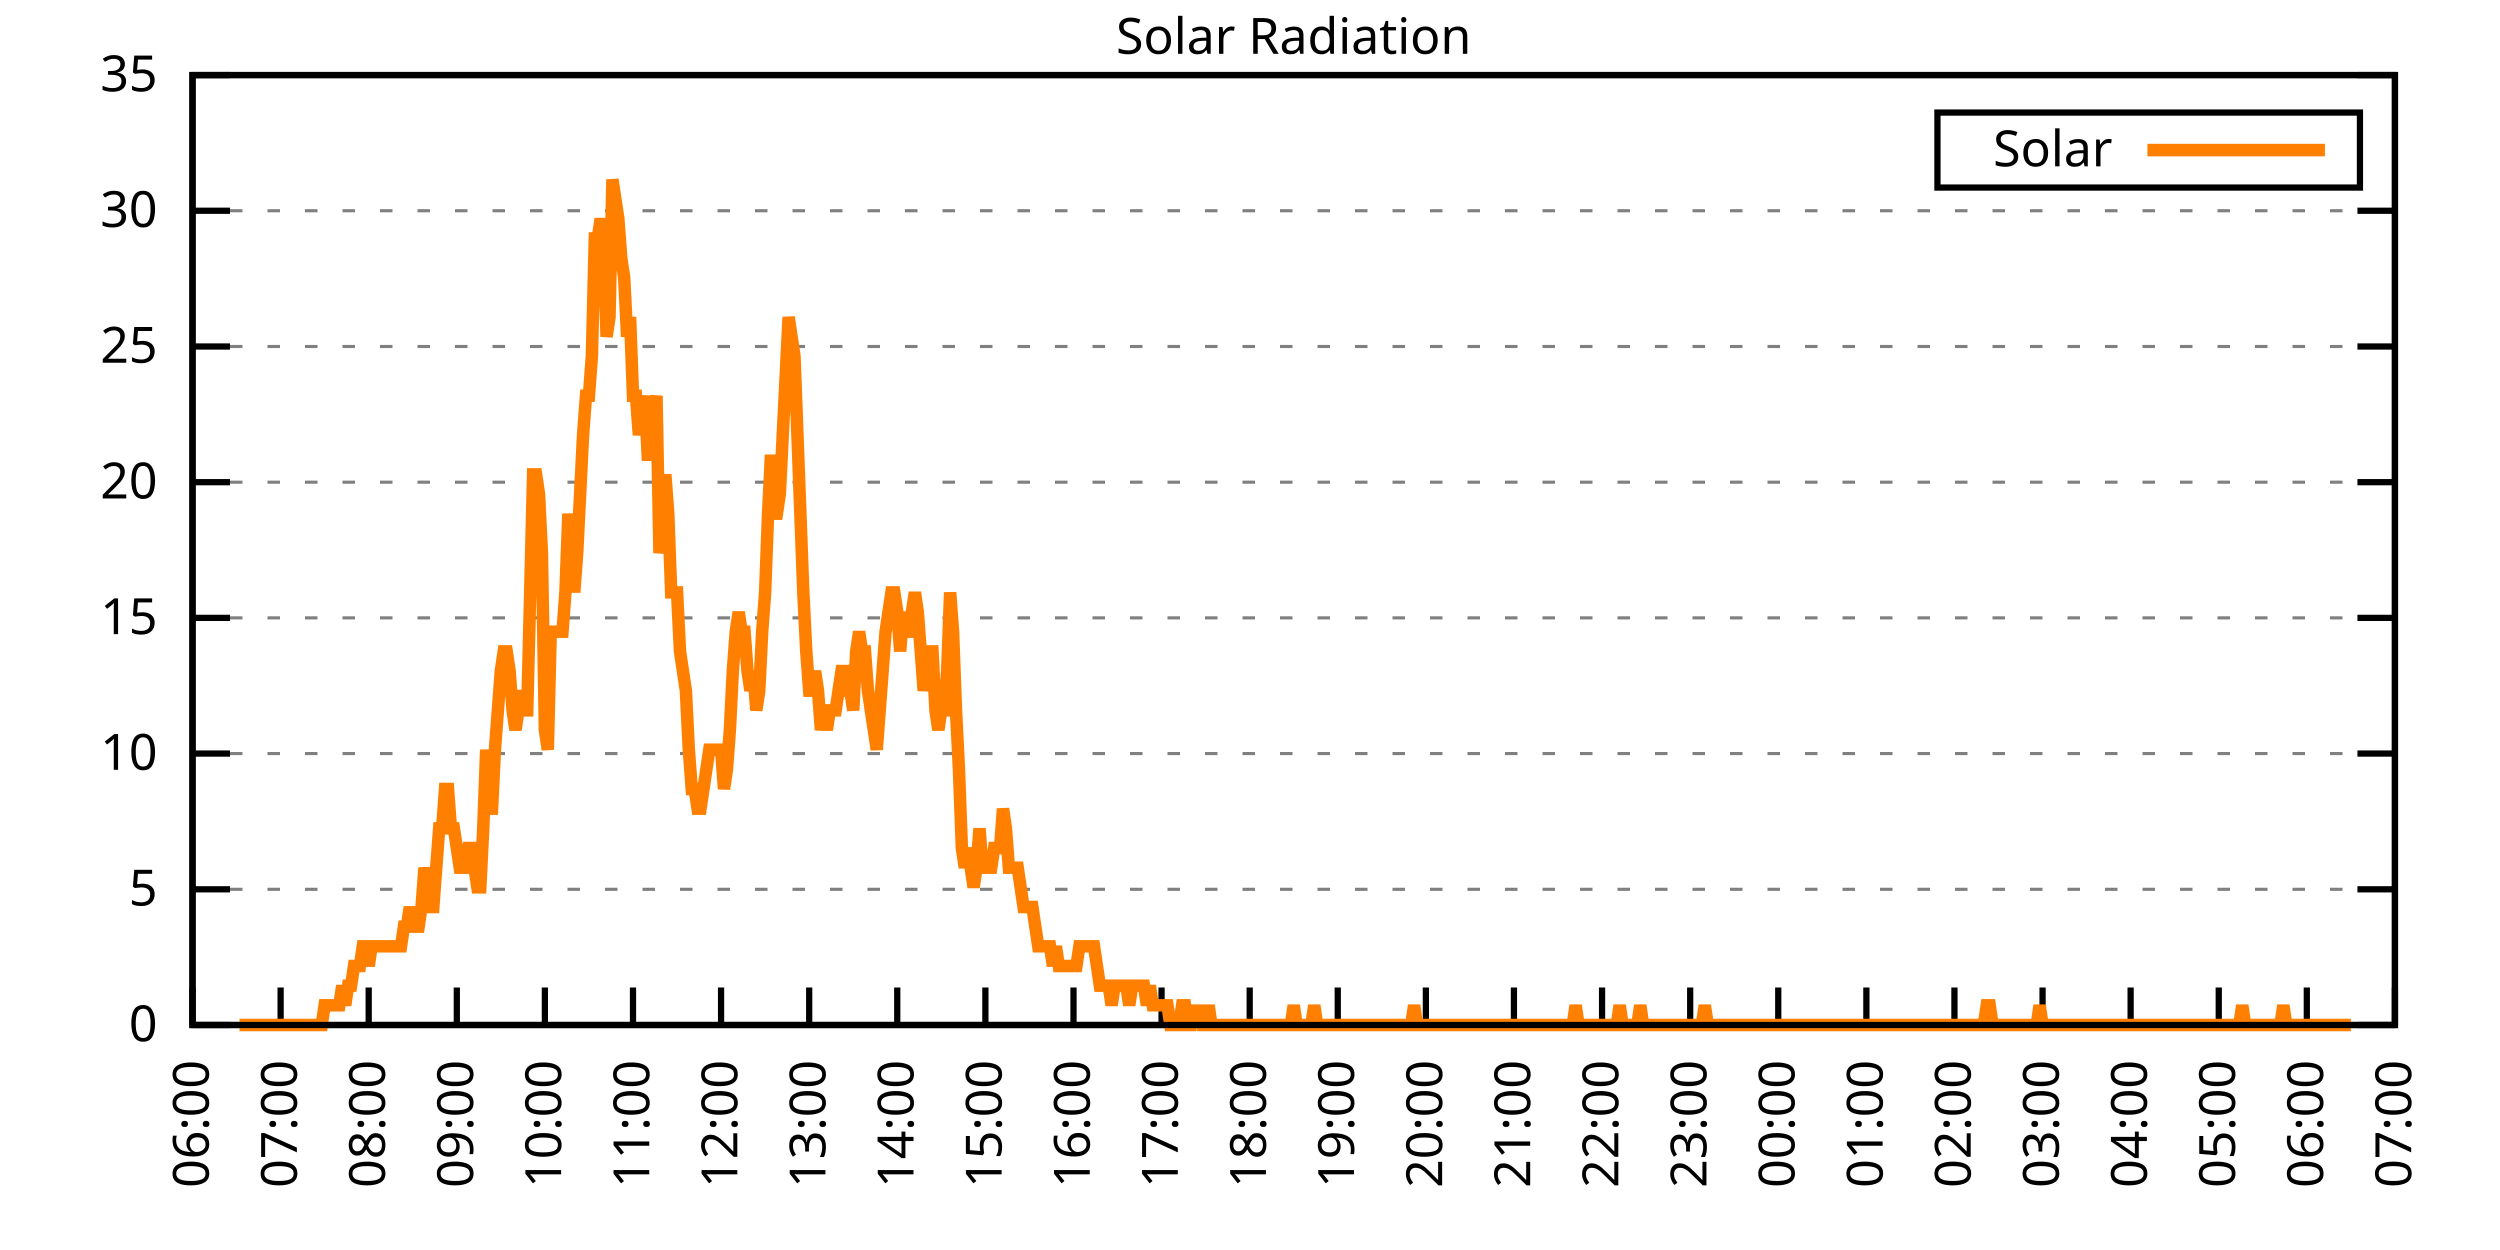
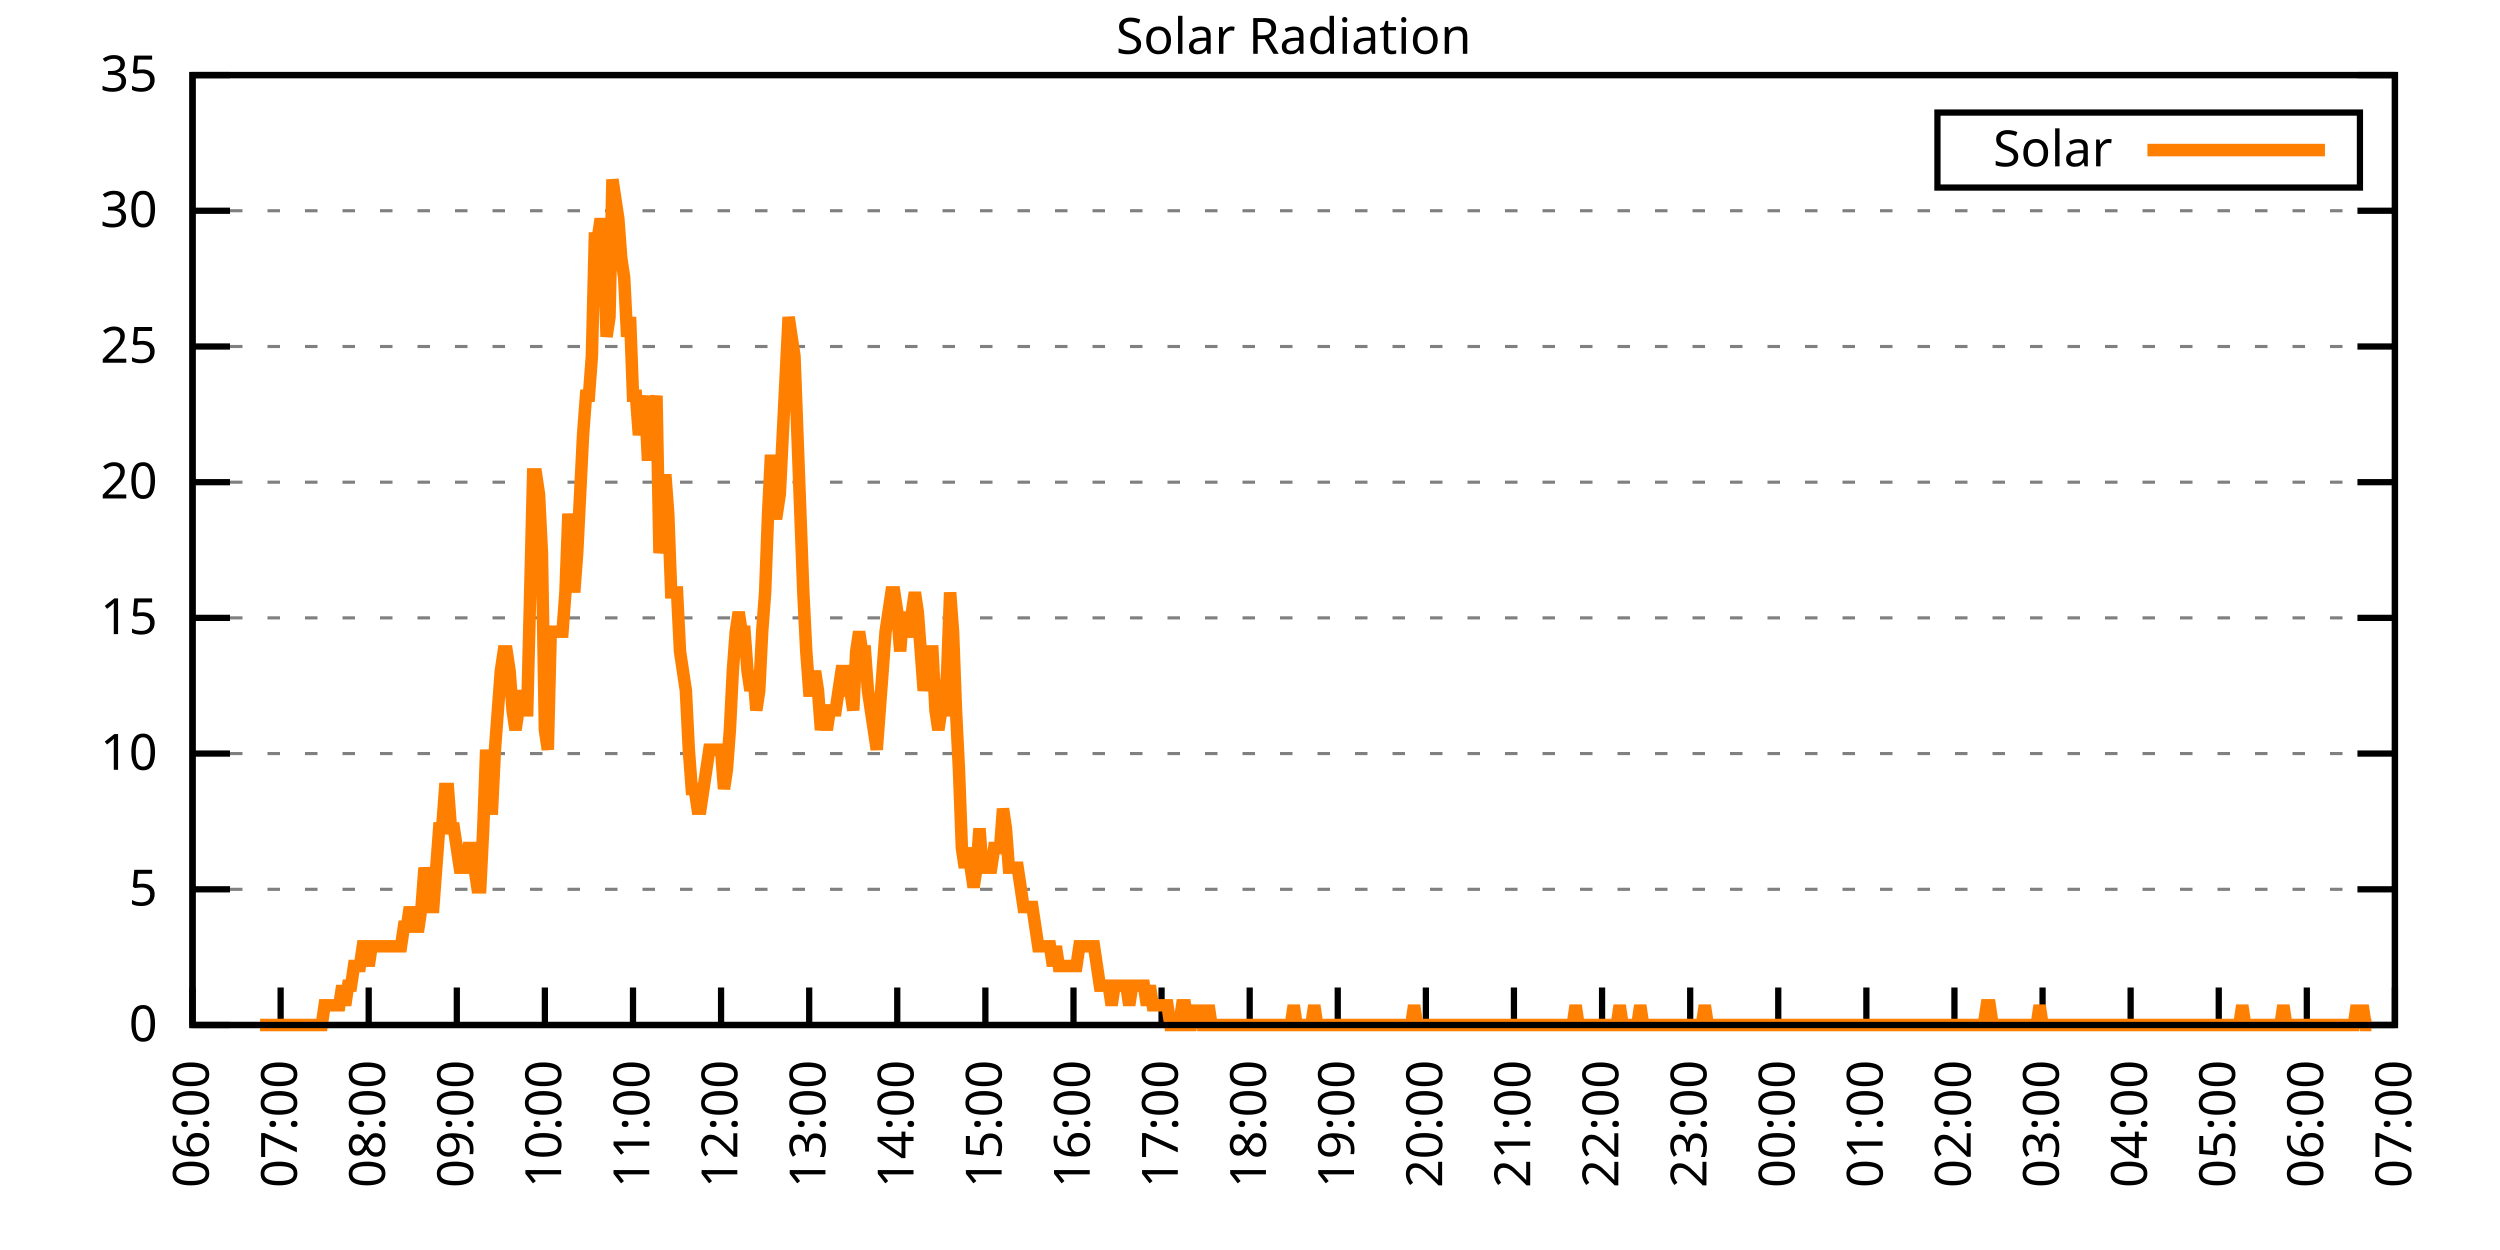
<svg xmlns="http://www.w3.org/2000/svg" xmlns:xlink="http://www.w3.org/1999/xlink" width="400" height="200" viewBox="0 0 400 200">
  <g id="gnuplot_canvas">
    <rect x="0" y="0" width="400" height="200" fill="none" />
    <defs>
      <circle id="gpDot" r="0.5" stroke-width="0.5" stroke="currentColor" />
      <path id="gpPt0" stroke-width="0.333" stroke="currentColor" d="M-1,0 h2 M0,-1 v2" />
      <path id="gpPt1" stroke-width="0.333" stroke="currentColor" d="M-1,-1 L1,1 M1,-1 L-1,1" />
      <path id="gpPt2" stroke-width="0.333" stroke="currentColor" d="M-1,0 L1,0 M0,-1 L0,1 M-1,-1 L1,1 M-1,1 L1,-1" />
      <rect id="gpPt3" stroke-width="0.333" stroke="currentColor" x="-1" y="-1" width="2" height="2" />
      <rect id="gpPt4" stroke-width="0.333" stroke="currentColor" fill="currentColor" x="-1" y="-1" width="2" height="2" />
      <circle id="gpPt5" stroke-width="0.333" stroke="currentColor" cx="0" cy="0" r="1" />
      <use xlink:href="#gpPt5" id="gpPt6" fill="currentColor" stroke="none" />
      <path id="gpPt7" stroke-width="0.333" stroke="currentColor" d="M0,-1.33 L-1.33,0.67 L1.33,0.67 z" />
      <use xlink:href="#gpPt7" id="gpPt8" fill="currentColor" stroke="none" />
      <use xlink:href="#gpPt7" id="gpPt9" stroke="currentColor" transform="rotate(180)" />
      <use xlink:href="#gpPt9" id="gpPt10" fill="currentColor" stroke="none" />
      <use xlink:href="#gpPt3" id="gpPt11" stroke="currentColor" transform="rotate(45)" />
      <use xlink:href="#gpPt11" id="gpPt12" fill="currentColor" stroke="none" />
      <path id="gpPt13" stroke-width="0.333" stroke="currentColor" d="M0,1.330 L1.265,0.411 L0.782,-1.067 L-0.782,-1.076 L-1.265,0.411 z" />
      <use xlink:href="#gpPt13" id="gpPt14" fill="currentColor" stroke="none" />
      <filter id="textbox" filterUnits="objectBoundingBox" x="0" y="0" height="1" width="1">
        <feFlood flood-color="white" flood-opacity="1" result="bgnd" />
        <feComposite in="SourceGraphic" in2="bgnd" operator="atop" />
      </filter>
      <filter id="greybox" filterUnits="objectBoundingBox" x="0" y="0" height="1" width="1">
        <feFlood flood-color="lightgrey" flood-opacity="1" result="grey" />
        <feComposite in="SourceGraphic" in2="grey" operator="atop" />
      </filter>
    </defs>
    <g fill="none" color="white" stroke="currentColor" stroke-width="1.00" stroke-linecap="butt" stroke-linejoin="miter">
</g>
    <g fill="none" color="black" stroke="currentColor" stroke-width="1.00" stroke-linecap="butt" stroke-linejoin="miter">
      <g stroke="none" shape-rendering="crispEdges">
        <polygon fill="rgb(255, 255, 255)" points="30.80,164.00 383.18,164.00 383.18,12.02 30.80,12.02 " />
      </g>
    </g>
    <g fill="none" color="black" stroke="currentColor" stroke-width="1.00" stroke-linecap="butt" stroke-linejoin="miter">
</g>
    <g fill="none" color="black" stroke="black" stroke-width="0.50" stroke-linecap="butt" stroke-linejoin="miter">
</g>
    <g fill="none" color="gray" stroke="currentColor" stroke-width="0.50" stroke-linecap="butt" stroke-linejoin="miter">
      <path stroke="gray" stroke-dasharray="2,4" class="gridline" d="M30.80,164.00 L383.19,164.00  " />
    </g>
    <g fill="none" color="gray" stroke="gray" stroke-width="1.00" stroke-linecap="butt" stroke-linejoin="miter">
</g>
    <g fill="none" color="black" stroke="currentColor" stroke-width="1.00" stroke-linecap="butt" stroke-linejoin="miter">
      <path stroke="black" d="M30.80,164.00 L36.80,164.00 M383.19,164.00 L377.19,164.00  " />
      <g transform="translate(25.20,166.60)" stroke="none" fill="black" font-family="Sans" font-size="8.00" text-anchor="end">
        <text>
          <tspan font-family="Sans"> 0</tspan>
        </text>
      </g>
    </g>
    <g fill="none" color="black" stroke="currentColor" stroke-width="1.00" stroke-linecap="butt" stroke-linejoin="miter">
</g>
    <g fill="none" color="black" stroke="black" stroke-width="0.50" stroke-linecap="butt" stroke-linejoin="miter">
</g>
    <g fill="none" color="gray" stroke="currentColor" stroke-width="0.50" stroke-linecap="butt" stroke-linejoin="miter">
      <path stroke="gray" stroke-dasharray="2,4" class="gridline" d="M30.80,142.29 L383.19,142.29  " />
    </g>
    <g fill="none" color="gray" stroke="gray" stroke-width="1.00" stroke-linecap="butt" stroke-linejoin="miter">
</g>
    <g fill="none" color="black" stroke="currentColor" stroke-width="1.00" stroke-linecap="butt" stroke-linejoin="miter">
      <path stroke="black" d="M30.80,142.29 L36.80,142.29 M383.19,142.29 L377.19,142.29  " />
      <g transform="translate(25.20,144.89)" stroke="none" fill="black" font-family="Sans" font-size="8.00" text-anchor="end">
        <text>
          <tspan font-family="Sans"> 5</tspan>
        </text>
      </g>
    </g>
    <g fill="none" color="black" stroke="currentColor" stroke-width="1.00" stroke-linecap="butt" stroke-linejoin="miter">
</g>
    <g fill="none" color="black" stroke="black" stroke-width="0.50" stroke-linecap="butt" stroke-linejoin="miter">
</g>
    <g fill="none" color="gray" stroke="currentColor" stroke-width="0.50" stroke-linecap="butt" stroke-linejoin="miter">
      <path stroke="gray" stroke-dasharray="2,4" class="gridline" d="M30.80,120.57 L383.19,120.57  " />
    </g>
    <g fill="none" color="gray" stroke="gray" stroke-width="1.00" stroke-linecap="butt" stroke-linejoin="miter">
</g>
    <g fill="none" color="black" stroke="currentColor" stroke-width="1.00" stroke-linecap="butt" stroke-linejoin="miter">
      <path stroke="black" d="M30.80,120.57 L36.80,120.57 M383.19,120.57 L377.19,120.57  " />
      <g transform="translate(25.20,123.17)" stroke="none" fill="black" font-family="Sans" font-size="8.00" text-anchor="end">
        <text>
          <tspan font-family="Sans"> 10</tspan>
        </text>
      </g>
    </g>
    <g fill="none" color="black" stroke="currentColor" stroke-width="1.00" stroke-linecap="butt" stroke-linejoin="miter">
</g>
    <g fill="none" color="black" stroke="black" stroke-width="0.50" stroke-linecap="butt" stroke-linejoin="miter">
</g>
    <g fill="none" color="gray" stroke="currentColor" stroke-width="0.50" stroke-linecap="butt" stroke-linejoin="miter">
      <path stroke="gray" stroke-dasharray="2,4" class="gridline" d="M30.80,98.86 L383.19,98.86  " />
    </g>
    <g fill="none" color="gray" stroke="gray" stroke-width="1.00" stroke-linecap="butt" stroke-linejoin="miter">
</g>
    <g fill="none" color="black" stroke="currentColor" stroke-width="1.00" stroke-linecap="butt" stroke-linejoin="miter">
      <path stroke="black" d="M30.80,98.86 L36.80,98.86 M383.19,98.86 L377.19,98.86  " />
      <g transform="translate(25.20,101.46)" stroke="none" fill="black" font-family="Sans" font-size="8.00" text-anchor="end">
        <text>
          <tspan font-family="Sans"> 15</tspan>
        </text>
      </g>
    </g>
    <g fill="none" color="black" stroke="currentColor" stroke-width="1.00" stroke-linecap="butt" stroke-linejoin="miter">
</g>
    <g fill="none" color="black" stroke="black" stroke-width="0.50" stroke-linecap="butt" stroke-linejoin="miter">
</g>
    <g fill="none" color="gray" stroke="currentColor" stroke-width="0.50" stroke-linecap="butt" stroke-linejoin="miter">
      <path stroke="gray" stroke-dasharray="2,4" class="gridline" d="M30.80,77.15 L383.19,77.15  " />
    </g>
    <g fill="none" color="gray" stroke="gray" stroke-width="1.00" stroke-linecap="butt" stroke-linejoin="miter">
</g>
    <g fill="none" color="black" stroke="currentColor" stroke-width="1.00" stroke-linecap="butt" stroke-linejoin="miter">
      <path stroke="black" d="M30.80,77.15 L36.80,77.15 M383.19,77.15 L377.19,77.15  " />
      <g transform="translate(25.20,79.75)" stroke="none" fill="black" font-family="Sans" font-size="8.00" text-anchor="end">
        <text>
          <tspan font-family="Sans"> 20</tspan>
        </text>
      </g>
    </g>
    <g fill="none" color="black" stroke="currentColor" stroke-width="1.00" stroke-linecap="butt" stroke-linejoin="miter">
</g>
    <g fill="none" color="black" stroke="black" stroke-width="0.50" stroke-linecap="butt" stroke-linejoin="miter">
</g>
    <g fill="none" color="gray" stroke="currentColor" stroke-width="0.50" stroke-linecap="butt" stroke-linejoin="miter">
      <path stroke="gray" stroke-dasharray="2,4" class="gridline" d="M30.80,55.44 L383.19,55.44  " />
    </g>
    <g fill="none" color="gray" stroke="gray" stroke-width="1.00" stroke-linecap="butt" stroke-linejoin="miter">
</g>
    <g fill="none" color="black" stroke="currentColor" stroke-width="1.00" stroke-linecap="butt" stroke-linejoin="miter">
      <path stroke="black" d="M30.80,55.44 L36.80,55.44 M383.19,55.44 L377.19,55.44  " />
      <g transform="translate(25.20,58.04)" stroke="none" fill="black" font-family="Sans" font-size="8.00" text-anchor="end">
        <text>
          <tspan font-family="Sans"> 25</tspan>
        </text>
      </g>
    </g>
    <g fill="none" color="black" stroke="currentColor" stroke-width="1.00" stroke-linecap="butt" stroke-linejoin="miter">
</g>
    <g fill="none" color="black" stroke="black" stroke-width="0.50" stroke-linecap="butt" stroke-linejoin="miter">
</g>
    <g fill="none" color="gray" stroke="currentColor" stroke-width="0.50" stroke-linecap="butt" stroke-linejoin="miter">
      <path stroke="gray" stroke-dasharray="2,4" class="gridline" d="M30.80,33.72 L383.19,33.72  " />
    </g>
    <g fill="none" color="gray" stroke="gray" stroke-width="1.00" stroke-linecap="butt" stroke-linejoin="miter">
</g>
    <g fill="none" color="black" stroke="currentColor" stroke-width="1.00" stroke-linecap="butt" stroke-linejoin="miter">
      <path stroke="black" d="M30.80,33.72 L36.80,33.72 M383.19,33.72 L377.19,33.72  " />
      <g transform="translate(25.20,36.32)" stroke="none" fill="black" font-family="Sans" font-size="8.00" text-anchor="end">
        <text>
          <tspan font-family="Sans"> 30</tspan>
        </text>
      </g>
    </g>
    <g fill="none" color="black" stroke="currentColor" stroke-width="1.00" stroke-linecap="butt" stroke-linejoin="miter">
</g>
    <g fill="none" color="black" stroke="black" stroke-width="0.50" stroke-linecap="butt" stroke-linejoin="miter">
</g>
    <g fill="none" color="gray" stroke="currentColor" stroke-width="0.50" stroke-linecap="butt" stroke-linejoin="miter">
      <path stroke="gray" stroke-dasharray="2,4" class="gridline" d="M30.80,12.01 L383.19,12.01  " />
    </g>
    <g fill="none" color="gray" stroke="gray" stroke-width="1.00" stroke-linecap="butt" stroke-linejoin="miter">
</g>
    <g fill="none" color="black" stroke="currentColor" stroke-width="1.00" stroke-linecap="butt" stroke-linejoin="miter">
      <path stroke="black" d="M30.80,12.01 L36.80,12.01 M383.19,12.01 L377.19,12.01  " />
      <g transform="translate(25.20,14.61)" stroke="none" fill="black" font-family="Sans" font-size="8.00" text-anchor="end">
        <text>
          <tspan font-family="Sans"> 35</tspan>
        </text>
      </g>
    </g>
    <g fill="none" color="black" stroke="currentColor" stroke-width="1.00" stroke-linecap="butt" stroke-linejoin="miter">
      <path stroke="black" d="M30.80,164.00 L30.80,158.00  " />
      <g transform="translate(33.40,169.60) rotate(270.00)" stroke="none" fill="black" font-family="Sans" font-size="8.00" text-anchor="end">
        <text>
          <tspan font-family="Sans">06:00</tspan>
        </text>
      </g>
    </g>
    <g fill="none" color="black" stroke="currentColor" stroke-width="1.00" stroke-linecap="butt" stroke-linejoin="miter">
      <path stroke="black" d="M44.90,164.00 L44.90,158.00  " />
      <g transform="translate(47.50,169.60) rotate(270.00)" stroke="none" fill="black" font-family="Sans" font-size="8.00" text-anchor="end">
        <text>
          <tspan font-family="Sans">07:00</tspan>
        </text>
      </g>
    </g>
    <g fill="none" color="black" stroke="currentColor" stroke-width="1.00" stroke-linecap="butt" stroke-linejoin="miter">
      <path stroke="black" d="M58.99,164.00 L58.99,158.00  " />
      <g transform="translate(61.59,169.60) rotate(270.00)" stroke="none" fill="black" font-family="Sans" font-size="8.00" text-anchor="end">
        <text>
          <tspan font-family="Sans">08:00</tspan>
        </text>
      </g>
    </g>
    <g fill="none" color="black" stroke="currentColor" stroke-width="1.00" stroke-linecap="butt" stroke-linejoin="miter">
      <path stroke="black" d="M73.09,164.00 L73.09,158.00  " />
      <g transform="translate(75.69,169.60) rotate(270.00)" stroke="none" fill="black" font-family="Sans" font-size="8.00" text-anchor="end">
        <text>
          <tspan font-family="Sans">09:00</tspan>
        </text>
      </g>
    </g>
    <g fill="none" color="black" stroke="currentColor" stroke-width="1.00" stroke-linecap="butt" stroke-linejoin="miter">
      <path stroke="black" d="M87.18,164.00 L87.18,158.00  " />
      <g transform="translate(89.78,169.60) rotate(270.00)" stroke="none" fill="black" font-family="Sans" font-size="8.00" text-anchor="end">
        <text>
          <tspan font-family="Sans">10:00</tspan>
        </text>
      </g>
    </g>
    <g fill="none" color="black" stroke="currentColor" stroke-width="1.00" stroke-linecap="butt" stroke-linejoin="miter">
      <path stroke="black" d="M101.28,164.00 L101.28,158.00  " />
      <g transform="translate(103.88,169.60) rotate(270.00)" stroke="none" fill="black" font-family="Sans" font-size="8.00" text-anchor="end">
        <text>
          <tspan font-family="Sans">11:00</tspan>
        </text>
      </g>
    </g>
    <g fill="none" color="black" stroke="currentColor" stroke-width="1.00" stroke-linecap="butt" stroke-linejoin="miter">
      <path stroke="black" d="M115.37,164.00 L115.37,158.00  " />
      <g transform="translate(117.97,169.60) rotate(270.00)" stroke="none" fill="black" font-family="Sans" font-size="8.00" text-anchor="end">
        <text>
          <tspan font-family="Sans">12:00</tspan>
        </text>
      </g>
    </g>
    <g fill="none" color="black" stroke="currentColor" stroke-width="1.00" stroke-linecap="butt" stroke-linejoin="miter">
      <path stroke="black" d="M129.47,164.00 L129.47,158.00  " />
      <g transform="translate(132.07,169.60) rotate(270.00)" stroke="none" fill="black" font-family="Sans" font-size="8.00" text-anchor="end">
        <text>
          <tspan font-family="Sans">13:00</tspan>
        </text>
      </g>
    </g>
    <g fill="none" color="black" stroke="currentColor" stroke-width="1.00" stroke-linecap="butt" stroke-linejoin="miter">
      <path stroke="black" d="M143.56,164.00 L143.56,158.00  " />
      <g transform="translate(146.16,169.60) rotate(270.00)" stroke="none" fill="black" font-family="Sans" font-size="8.00" text-anchor="end">
        <text>
          <tspan font-family="Sans">14:00</tspan>
        </text>
      </g>
    </g>
    <g fill="none" color="black" stroke="currentColor" stroke-width="1.00" stroke-linecap="butt" stroke-linejoin="miter">
      <path stroke="black" d="M157.66,164.00 L157.66,158.00  " />
      <g transform="translate(160.26,169.60) rotate(270.00)" stroke="none" fill="black" font-family="Sans" font-size="8.00" text-anchor="end">
        <text>
          <tspan font-family="Sans">15:00</tspan>
        </text>
      </g>
    </g>
    <g fill="none" color="black" stroke="currentColor" stroke-width="1.00" stroke-linecap="butt" stroke-linejoin="miter">
      <path stroke="black" d="M171.76,164.00 L171.76,158.00  " />
      <g transform="translate(174.36,169.60) rotate(270.00)" stroke="none" fill="black" font-family="Sans" font-size="8.00" text-anchor="end">
        <text>
          <tspan font-family="Sans">16:00</tspan>
        </text>
      </g>
    </g>
    <g fill="none" color="black" stroke="currentColor" stroke-width="1.00" stroke-linecap="butt" stroke-linejoin="miter">
      <path stroke="black" d="M185.85,164.00 L185.85,158.00  " />
      <g transform="translate(188.45,169.60) rotate(270.00)" stroke="none" fill="black" font-family="Sans" font-size="8.00" text-anchor="end">
        <text>
          <tspan font-family="Sans">17:00</tspan>
        </text>
      </g>
    </g>
    <g fill="none" color="black" stroke="currentColor" stroke-width="1.00" stroke-linecap="butt" stroke-linejoin="miter">
      <path stroke="black" d="M199.95,164.00 L199.95,158.00  " />
      <g transform="translate(202.55,169.60) rotate(270.00)" stroke="none" fill="black" font-family="Sans" font-size="8.00" text-anchor="end">
        <text>
          <tspan font-family="Sans">18:00</tspan>
        </text>
      </g>
    </g>
    <g fill="none" color="black" stroke="currentColor" stroke-width="1.00" stroke-linecap="butt" stroke-linejoin="miter">
      <path stroke="black" d="M214.04,164.00 L214.04,158.00  " />
      <g transform="translate(216.64,169.60) rotate(270.00)" stroke="none" fill="black" font-family="Sans" font-size="8.00" text-anchor="end">
        <text>
          <tspan font-family="Sans">19:00</tspan>
        </text>
      </g>
    </g>
    <g fill="none" color="black" stroke="currentColor" stroke-width="1.00" stroke-linecap="butt" stroke-linejoin="miter">
      <path stroke="black" d="M228.14,164.00 L228.14,158.00  " />
      <g transform="translate(230.74,169.60) rotate(270.00)" stroke="none" fill="black" font-family="Sans" font-size="8.00" text-anchor="end">
        <text>
          <tspan font-family="Sans">20:00</tspan>
        </text>
      </g>
    </g>
    <g fill="none" color="black" stroke="currentColor" stroke-width="1.00" stroke-linecap="butt" stroke-linejoin="miter">
      <path stroke="black" d="M242.23,164.00 L242.23,158.00  " />
      <g transform="translate(244.83,169.60) rotate(270.00)" stroke="none" fill="black" font-family="Sans" font-size="8.00" text-anchor="end">
        <text>
          <tspan font-family="Sans">21:00</tspan>
        </text>
      </g>
    </g>
    <g fill="none" color="black" stroke="currentColor" stroke-width="1.00" stroke-linecap="butt" stroke-linejoin="miter">
      <path stroke="black" d="M256.33,164.00 L256.33,158.00  " />
      <g transform="translate(258.93,169.60) rotate(270.00)" stroke="none" fill="black" font-family="Sans" font-size="8.00" text-anchor="end">
        <text>
          <tspan font-family="Sans">22:00</tspan>
        </text>
      </g>
    </g>
    <g fill="none" color="black" stroke="currentColor" stroke-width="1.00" stroke-linecap="butt" stroke-linejoin="miter">
      <path stroke="black" d="M270.43,164.00 L270.43,158.00  " />
      <g transform="translate(273.03,169.60) rotate(270.00)" stroke="none" fill="black" font-family="Sans" font-size="8.00" text-anchor="end">
        <text>
          <tspan font-family="Sans">23:00</tspan>
        </text>
      </g>
    </g>
    <g fill="none" color="black" stroke="currentColor" stroke-width="1.00" stroke-linecap="butt" stroke-linejoin="miter">
      <path stroke="black" d="M284.52,164.00 L284.52,158.00  " />
      <g transform="translate(287.12,169.60) rotate(270.00)" stroke="none" fill="black" font-family="Sans" font-size="8.00" text-anchor="end">
        <text>
          <tspan font-family="Sans">00:00</tspan>
        </text>
      </g>
    </g>
    <g fill="none" color="black" stroke="currentColor" stroke-width="1.00" stroke-linecap="butt" stroke-linejoin="miter">
      <path stroke="black" d="M298.62,164.00 L298.62,158.00  " />
      <g transform="translate(301.22,169.60) rotate(270.00)" stroke="none" fill="black" font-family="Sans" font-size="8.00" text-anchor="end">
        <text>
          <tspan font-family="Sans">01:00</tspan>
        </text>
      </g>
    </g>
    <g fill="none" color="black" stroke="currentColor" stroke-width="1.00" stroke-linecap="butt" stroke-linejoin="miter">
      <path stroke="black" d="M312.71,164.00 L312.71,158.00  " />
      <g transform="translate(315.31,169.60) rotate(270.00)" stroke="none" fill="black" font-family="Sans" font-size="8.00" text-anchor="end">
        <text>
          <tspan font-family="Sans">02:00</tspan>
        </text>
      </g>
    </g>
    <g fill="none" color="black" stroke="currentColor" stroke-width="1.00" stroke-linecap="butt" stroke-linejoin="miter">
      <path stroke="black" d="M326.81,164.00 L326.81,158.00  " />
      <g transform="translate(329.41,169.60) rotate(270.00)" stroke="none" fill="black" font-family="Sans" font-size="8.00" text-anchor="end">
        <text>
          <tspan font-family="Sans">03:00</tspan>
        </text>
      </g>
    </g>
    <g fill="none" color="black" stroke="currentColor" stroke-width="1.00" stroke-linecap="butt" stroke-linejoin="miter">
      <path stroke="black" d="M340.90,164.00 L340.90,158.00  " />
      <g transform="translate(343.50,169.60) rotate(270.00)" stroke="none" fill="black" font-family="Sans" font-size="8.00" text-anchor="end">
        <text>
          <tspan font-family="Sans">04:00</tspan>
        </text>
      </g>
    </g>
    <g fill="none" color="black" stroke="currentColor" stroke-width="1.00" stroke-linecap="butt" stroke-linejoin="miter">
      <path stroke="black" d="M355.00,164.00 L355.00,158.00  " />
      <g transform="translate(357.60,169.60) rotate(270.00)" stroke="none" fill="black" font-family="Sans" font-size="8.00" text-anchor="end">
        <text>
          <tspan font-family="Sans">05:00</tspan>
        </text>
      </g>
    </g>
    <g fill="none" color="black" stroke="currentColor" stroke-width="1.00" stroke-linecap="butt" stroke-linejoin="miter">
      <path stroke="black" d="M369.09,164.00 L369.09,158.00  " />
      <g transform="translate(371.69,169.60) rotate(270.00)" stroke="none" fill="black" font-family="Sans" font-size="8.00" text-anchor="end">
        <text>
          <tspan font-family="Sans">06:00</tspan>
        </text>
      </g>
    </g>
    <g fill="none" color="black" stroke="currentColor" stroke-width="1.00" stroke-linecap="butt" stroke-linejoin="miter">
      <path stroke="black" d="M383.19,164.00 L383.19,158.00  " />
      <g transform="translate(385.79,169.60) rotate(270.00)" stroke="none" fill="black" font-family="Sans" font-size="8.00" text-anchor="end">
        <text>
          <tspan font-family="Sans">07:00</tspan>
        </text>
      </g>
    </g>
    <g fill="none" color="black" stroke="currentColor" stroke-width="1.00" stroke-linecap="butt" stroke-linejoin="miter">
</g>
    <g fill="none" color="black" stroke="currentColor" stroke-width="1.00" stroke-linecap="butt" stroke-linejoin="miter">
      <path stroke="black" d="M30.80,12.01 L30.80,164.00 L383.19,164.00 L383.19,12.01 L30.80,12.01 Z  " />
    </g>
    <g fill="none" color="black" stroke="currentColor" stroke-width="1.00" stroke-linecap="butt" stroke-linejoin="miter">
</g>
    <g fill="none" color="black" stroke="currentColor" stroke-width="1.00" stroke-linecap="butt" stroke-linejoin="miter">
      <path stroke="black" d="M309.99,30.01 L309.99,18.01 L377.59,18.01 L377.59,30.01 L309.99,30.01 Z  " />
    </g>
    <g id="Solar_Radiation_plot_1">
      <g fill="none" color="white" stroke="black" stroke-width="2.00" stroke-linecap="butt" stroke-linejoin="miter">
</g>
      <g fill="none" color="black" stroke="currentColor" stroke-width="2.00" stroke-linecap="butt" stroke-linejoin="miter">
        <g transform="translate(337.99,26.61)" stroke="none" fill="black" font-family="Sans" font-size="8.00" text-anchor="end">
          <text>
            <tspan font-family="Sans">Solar</tspan>
          </text>
        </g>
      </g>
      <g fill="none" color="black" stroke="currentColor" stroke-width="2.00" stroke-linecap="butt" stroke-linejoin="miter">
-         <path stroke="rgb(255, 127,   0)" d="M343.59,24.01 L371.99,24.01 M38.32,164.00 L38.79,164.00 L39.26,164.00 L39.73,164.00 L40.20,164.00 L40.67,164.00   L41.14,164.00 L41.61,164.00 L42.08,164.00 L42.55,164.00 L43.02,164.00 L43.49,164.00 L43.96,164.00 L44.43,164.00   L44.90,164.00 L45.37,164.00 L45.84,164.00 L46.31,164.00 L46.78,164.00 L47.24,164.00 L47.71,164.00 L48.18,164.00   L48.65,164.00 L49.12,164.00 L49.59,164.00 L50.06,164.00 L50.53,164.00 L51.00,164.00 L51.47,164.00 L51.94,160.85   L52.41,160.85 L52.88,160.85 L53.35,160.85 L53.82,160.85 L54.29,160.85 L54.76,157.71 L55.23,160.85 L55.70,157.71   L56.17,157.71 L56.64,154.56 L57.11,154.56 L57.58,154.56 L58.05,151.41 L58.52,151.41 L58.99,154.56 L59.46,151.41   L59.93,151.41 L60.40,151.41 L60.87,151.41 L61.34,151.41 L61.81,151.41 L62.28,151.41 L62.75,151.41 L63.22,151.41   L63.69,151.41 L64.16,151.41 L64.63,148.27 L65.10,148.27 L65.57,145.12 L66.04,148.27 L66.51,148.27 L66.98,148.27   L67.45,145.12 L67.92,138.83 L68.39,141.98 L68.86,145.12 L69.33,145.12 L69.80,138.83 L70.27,132.54 L70.74,132.54   L71.21,126.24 L71.68,126.24 L72.15,132.54 L72.62,132.54 L73.09,135.68 L73.56,138.83 L74.03,138.83 L74.50,138.83   L74.97,135.68 L75.44,135.68 L75.91,138.83 L76.38,141.98 L76.85,141.98 L77.32,132.54 L77.79,119.95 L78.26,129.39   L78.73,129.39 L79.19,119.95 L79.66,113.66 L80.13,107.37 L80.60,104.22 L81.07,104.22 L81.54,107.37 L82.01,113.66   L82.48,116.80 L82.95,113.66 L83.42,110.51 L83.89,113.66 L84.36,113.66 L84.83,94.78 L85.30,75.90 L85.77,75.90   L86.24,79.05 L86.71,88.49 L87.18,116.80 L87.65,119.95 L88.12,101.07 L88.59,101.07 L89.06,101.07 L89.53,101.07   L90.00,101.07 L90.47,94.78 L90.94,82.19 L91.41,88.49 L91.88,94.78 L92.35,88.49 L92.82,79.05 L93.29,69.61   L93.76,63.32 L94.23,63.32 L94.70,57.02 L95.17,38.15 L95.64,38.15 L96.11,35.00 L96.58,38.15 L97.05,53.88   L97.52,50.73 L97.99,28.71 L98.46,31.85 L98.93,35.00 L99.40,41.29 L99.87,44.44 L100.34,53.88 L100.81,50.73   L101.28,63.32 L101.75,63.32 L102.22,69.61 L102.69,66.46 L103.16,63.32 L103.63,72.76 L104.10,72.76 L104.57,66.46   L105.04,63.32 L105.51,88.49 L105.98,85.34 L106.45,75.90 L106.92,82.19 L107.39,94.78 L107.86,94.78 L108.33,94.78   L108.80,104.22 L109.27,107.37 L109.74,110.51 L110.21,119.95 L110.68,126.24 L111.14,126.24 L111.61,129.39 L112.08,129.39   L112.55,126.24 L113.02,123.10 L113.49,119.95 L113.96,119.95 L114.43,119.95 L114.90,119.95 L115.37,119.95 L115.84,126.24   L116.31,123.10 L116.78,116.80 L117.25,107.37 L117.72,101.07 L118.19,97.93 L118.66,101.07 L119.13,101.07 L119.60,107.37   L120.07,110.51 L120.54,107.37 L121.01,113.66 L121.48,110.51 L121.95,101.07 L122.42,94.78 L122.89,82.19 L123.36,72.76   L123.83,82.19 L124.30,82.19 L124.77,79.05 L125.24,69.61 L125.71,60.17 L126.18,50.73 L126.65,53.88 L127.12,57.02   L127.59,69.61 L128.06,82.19 L128.53,94.78 L129.00,104.22 L129.47,110.51 L129.94,110.51 L130.41,107.37 L130.88,110.51   L131.35,116.80 L131.82,113.66 L132.29,116.80 L132.76,113.66 L133.23,113.66 L133.70,113.66 L134.17,110.51 L134.64,107.37   L135.11,107.37 L135.58,110.51 L136.05,110.51 L136.52,113.66 L136.99,104.22 L137.46,101.07 L137.93,104.22 L138.40,104.22   L138.87,110.51 L139.34,113.66 L139.81,116.80 L140.28,119.95 L140.75,113.66 L141.22,107.37 L141.69,101.07 L142.16,97.93   L142.63,94.78 L143.09,94.78 L143.56,97.93 L144.03,104.22 L144.50,97.93 L144.97,101.07 L145.44,101.07 L145.91,97.93   L146.38,94.78 L146.85,97.93 L147.32,104.22 L147.79,110.51 L148.26,107.37 L148.73,104.22 L149.20,104.22 L149.67,113.66   L150.14,116.80 L150.61,113.66 L151.08,113.66 L151.55,107.37 L152.02,94.78 L152.49,101.07 L152.96,113.66 L153.43,123.10   L153.90,135.68 L154.37,138.83 L154.84,135.68 L155.31,138.83 L155.78,141.98 L156.25,138.83 L156.72,132.54 L157.19,138.83   L157.66,138.83 L158.13,138.83 L158.60,138.83 L159.07,135.68 L159.54,135.68 L160.01,135.68 L160.48,129.39 L160.95,132.54   L161.42,138.83 L161.89,138.83 L162.36,138.83 L162.83,138.83 L163.30,141.98 L163.77,145.12 L164.24,145.12 L164.71,145.12   L165.18,145.12 L165.65,148.27 L166.12,151.41 L166.59,151.41 L167.06,151.41 L167.53,151.41 L168.00,151.41 L168.47,154.56   L168.94,151.41 L169.41,154.56 L169.88,154.56 L170.35,154.56 L170.82,154.56 L171.29,154.56 L171.76,154.56 L172.23,154.56   L172.70,151.41 L173.17,151.41 L173.64,151.41 L174.11,151.41 L174.58,151.41 L175.04,151.41 L175.51,154.56 L175.98,157.71   L176.45,157.71 L176.92,157.71 L177.39,157.71 L177.86,160.85 L178.33,157.71 L178.80,157.71 L179.27,157.71 L179.74,157.71   L180.21,157.71 L180.68,160.85 L181.15,157.71 L181.62,157.71 L182.09,157.71 L182.56,157.71 L183.03,157.71 L183.50,160.85   L183.97,157.71 L184.44,160.85 L184.91,160.85 L185.38,160.85 L185.85,160.85 L186.32,160.85 L186.79,160.85 L187.26,164.00   L187.73,164.00 L188.20,164.00 L188.67,164.00 L189.14,160.85 L189.61,160.85 L190.08,164.00 L190.55,164.00 L191.02,160.85   L191.49,164.00 L191.96,160.85 L192.43,164.00 L192.90,164.00 L193.37,160.85 L193.84,164.00 L194.31,164.00 L194.78,164.00   L195.25,164.00 L195.72,164.00 L196.19,164.00 L196.66,164.00 L197.13,164.00 L197.60,164.00 L198.07,164.00 L198.54,164.00   L199.01,164.00 L199.48,164.00 L199.95,164.00 L200.42,164.00 L200.89,164.00 L201.36,164.00 L201.83,164.00 L202.30,164.00   L202.77,164.00 L203.24,164.00 L203.71,164.00 L204.18,164.00 L204.65,164.00 L205.12,164.00 L205.59,164.00 L206.06,164.00   L206.53,164.00 L207.00,160.85 L207.46,164.00 L207.93,164.00 L208.40,164.00 L208.87,164.00 L209.34,164.00 L209.81,164.00   L210.28,160.85 L210.75,164.00 L211.22,164.00 L211.69,164.00 L212.16,164.00 L212.63,164.00 L213.10,164.00 L213.57,164.00   L214.04,164.00 L214.51,164.00 L214.98,164.00 L215.45,164.00 L215.92,164.00 L216.39,164.00 L216.86,164.00 L217.33,164.00   L217.80,164.00 L218.27,164.00 L218.74,164.00 L219.21,164.00 L219.68,164.00 L220.15,164.00 L220.62,164.00 L221.09,164.00   L221.56,164.00 L222.03,164.00 L222.50,164.00 L222.97,164.00 L223.44,164.00 L223.91,164.00 L224.38,164.00 L224.85,164.00   L225.32,164.00 L225.79,164.00 L226.26,160.85 L226.73,164.00 L227.20,164.00 L227.67,164.00 L228.14,164.00 L228.61,164.00   L229.08,164.00 L229.55,164.00 L230.02,164.00 L230.49,164.00 L230.96,164.00 L231.43,164.00 L231.90,164.00 L232.37,164.00   L232.84,164.00 L233.31,164.00 L233.78,164.00 L234.25,164.00 L234.72,164.00 L235.19,164.00 L235.66,164.00 L236.13,164.00   L236.60,164.00 L237.07,164.00 L237.54,164.00 L238.01,164.00 L238.48,164.00 L238.95,164.00 L239.41,164.00 L239.88,164.00   L240.35,164.00 L240.82,164.00 L241.29,164.00 L241.76,164.00 L242.23,164.00 L242.70,164.00 L243.17,164.00 L243.64,164.00   L244.11,164.00 L244.58,164.00 L245.05,164.00 L245.52,164.00 L245.99,164.00 L246.46,164.00 L246.93,164.00 L247.40,164.00   L247.87,164.00 L248.34,164.00 L248.81,164.00 L249.28,164.00 L249.75,164.00 L250.22,164.00 L250.69,164.00 L251.16,164.00   L251.63,164.00 L252.10,160.85 L252.57,164.00 L253.04,164.00 L253.51,164.00 L253.98,164.00 L254.45,164.00 L254.92,164.00   L255.39,164.00 L255.86,164.00 L256.33,164.00 L256.80,164.00 L257.27,164.00 L257.74,164.00 L258.21,164.00 L258.68,164.00   L259.15,160.85 L259.62,164.00 L260.09,164.00 L260.56,164.00 L261.03,164.00 L261.50,164.00 L261.97,164.00 L262.44,160.85   L262.91,164.00 L263.38,164.00 L263.85,164.00 L264.32,164.00 L264.79,164.00 L265.26,164.00 L265.73,164.00 L266.20,164.00   L266.67,164.00 L267.14,164.00 L267.61,164.00 L268.08,164.00 L268.55,164.00 L269.02,164.00 L269.49,164.00 L269.96,164.00   L270.43,164.00 L270.90,164.00 L271.36,164.00 L271.83,164.00 L272.30,164.00 L272.77,160.85 L273.24,164.00 L273.71,164.00   L274.18,164.00 L274.65,164.00 L275.12,164.00 L275.59,164.00 L276.06,164.00 L276.53,164.00 L277.00,164.00 L277.47,164.00   L277.94,164.00 L278.41,164.00 L278.88,164.00 L279.35,164.00 L279.82,164.00 L280.29,164.00 L280.76,164.00 L281.23,164.00   L281.70,164.00 L282.17,164.00 L282.64,164.00 L283.11,164.00 L283.58,164.00 L284.05,164.00 L284.52,164.00 L284.99,164.00   L285.46,164.00 L285.93,164.00 L286.40,164.00 L286.87,164.00 L287.34,164.00 L287.81,164.00 L288.28,164.00 L288.75,164.00   L289.22,164.00 L289.69,164.00 L290.16,164.00 L290.63,164.00 L291.10,164.00 L291.57,164.00 L292.04,164.00 L292.51,164.00   L292.98,164.00 L293.45,164.00 L293.92,164.00 L294.39,164.00 L294.86,164.00 L295.33,164.00 L295.80,164.00 L296.27,164.00   L296.74,164.00 L297.21,164.00 L297.68,164.00 L298.15,164.00 L298.62,164.00 L299.09,164.00 L299.56,164.00 L300.03,164.00   L300.50,164.00 L300.97,164.00 L301.44,164.00 L301.91,164.00 L302.38,164.00 L302.85,164.00 L303.31,164.00 L303.78,164.00   L304.25,164.00 L304.72,164.00 L305.19,164.00 L305.66,164.00 L306.13,164.00 L306.60,164.00 L307.07,164.00 L307.54,164.00   L308.01,164.00 L308.48,164.00 L308.95,164.00 L309.42,164.00 L309.89,164.00 L310.36,164.00 L310.83,164.00 L311.30,164.00   L311.77,164.00 L312.24,164.00 L312.71,164.00 L313.18,164.00 L313.65,164.00 L314.12,164.00 L314.59,164.00 L315.06,164.00   L315.53,164.00 L316.00,164.00 L316.47,164.00 L316.94,164.00 L317.41,164.00 L317.88,160.85 L318.35,160.85 L318.82,164.00   L319.29,164.00 L319.76,164.00 L320.23,164.00 L320.70,164.00 L321.17,164.00 L321.64,164.00 L322.11,164.00 L322.58,164.00   L323.05,164.00 L323.52,164.00 L323.99,164.00 L324.46,164.00 L324.93,164.00 L325.40,164.00 L325.87,164.00 L326.34,160.85   L326.81,164.00 L327.28,164.00 L327.75,164.00 L328.22,164.00 L328.69,164.00 L329.16,164.00 L329.63,164.00 L330.10,164.00   L330.57,164.00 L331.04,164.00 L331.51,164.00 L331.98,164.00 L332.45,164.00 L332.92,164.00 L333.39,164.00 L333.86,164.00   L334.33,164.00 L334.80,164.00 L335.26,164.00 L335.73,164.00 L336.20,164.00 L336.67,164.00 L337.14,164.00 L337.61,164.00   L338.08,164.00 L338.55,164.00 L339.02,164.00 L339.49,164.00 L339.96,164.00 L340.43,164.00 L340.90,164.00 L341.37,164.00   L341.84,164.00 L342.31,164.00 L342.78,164.00 L343.25,164.00 L343.72,164.00 L344.19,164.00 L344.66,164.00 L345.13,164.00   L345.60,164.00 L346.07,164.00 L346.54,164.00 L347.01,164.00 L347.48,164.00 L347.95,164.00 L348.42,164.00 L348.89,164.00   L349.36,164.00 L349.83,164.00 L350.30,164.00 L350.77,164.00 L351.24,164.00 L351.71,164.00 L352.18,164.00 L352.65,164.00   L353.12,164.00 L353.59,164.00 L354.06,164.00 L354.53,164.00 L355.00,164.00 L355.47,164.00 L355.94,164.00 L356.41,164.00   L356.88,164.00 L357.35,164.00 L357.82,164.00 L358.29,164.00 L358.76,160.85 L359.23,164.00 L359.70,164.00 L360.17,164.00   L360.64,164.00 L361.11,164.00 L361.58,164.00 L362.05,164.00 L362.52,164.00 L362.99,164.00 L363.46,164.00 L363.93,164.00   L364.40,164.00 L364.87,164.00 L365.34,160.85 L365.81,164.00 L366.28,164.00 L366.75,164.00 L367.21,164.00 L367.68,164.00   L368.15,164.00 L368.62,164.00 L369.09,164.00 L369.56,164.00 L370.03,164.00 L370.50,164.00 L370.97,164.00 L371.44,164.00   L371.91,164.00 L372.38,164.00 L372.85,164.00 L373.32,164.00 L373.79,164.00 L374.26,164.00 L374.73,164.00 L375.20,164.00   L375.67,164.00 L376.14,164.00  " />
+         <path stroke="rgb(255, 127,   0)" d="M343.59,24.01 L371.99,24.01 M41.61,164.00 L42.08,164.00 L42.55,164.00 L43.02,164.00 L43.49,164.00 L43.96,164.00   L44.43,164.00 L44.90,164.00 L45.37,164.00 L45.84,164.00 L46.31,164.00 L46.78,164.00 L47.24,164.00 L47.71,164.00   L48.18,164.00 L48.65,164.00 L49.12,164.00 L49.59,164.00 L50.06,164.00 L50.53,164.00 L51.00,164.00 L51.47,164.00   L51.94,160.85 L52.41,160.85 L52.88,160.85 L53.35,160.85 L53.82,160.85 L54.29,160.85 L54.76,157.71 L55.23,160.85   L55.70,157.71 L56.17,157.71 L56.64,154.56 L57.11,154.56 L57.58,154.56 L58.05,151.41 L58.52,151.41 L58.99,154.56   L59.46,151.41 L59.93,151.41 L60.40,151.41 L60.87,151.41 L61.34,151.41 L61.81,151.41 L62.28,151.41 L62.75,151.41   L63.22,151.41 L63.69,151.41 L64.16,151.41 L64.63,148.27 L65.10,148.27 L65.57,145.12 L66.04,148.27 L66.51,148.27   L66.98,148.27 L67.45,145.12 L67.92,138.83 L68.39,141.98 L68.86,145.12 L69.33,145.12 L69.80,138.83 L70.27,132.54   L70.74,132.54 L71.21,126.24 L71.68,126.24 L72.15,132.54 L72.62,132.54 L73.09,135.68 L73.56,138.83 L74.03,138.83   L74.50,138.83 L74.97,135.68 L75.44,135.68 L75.91,138.83 L76.38,141.98 L76.85,141.98 L77.32,132.54 L77.79,119.95   L78.26,129.39 L78.73,129.39 L79.19,119.95 L79.66,113.66 L80.13,107.37 L80.60,104.22 L81.07,104.22 L81.54,107.37   L82.01,113.66 L82.48,116.80 L82.95,113.66 L83.42,110.51 L83.89,113.66 L84.36,113.66 L84.83,94.78 L85.30,75.90   L85.77,75.90 L86.24,79.05 L86.71,88.49 L87.18,116.80 L87.65,119.95 L88.12,101.07 L88.59,101.07 L89.06,101.07   L89.53,101.07 L90.00,101.07 L90.47,94.78 L90.94,82.19 L91.41,88.49 L91.88,94.78 L92.35,88.49 L92.82,79.05   L93.29,69.61 L93.76,63.32 L94.23,63.32 L94.70,57.02 L95.17,38.15 L95.64,38.15 L96.11,35.00 L96.58,38.15   L97.05,53.88 L97.52,50.73 L97.99,28.71 L98.46,31.85 L98.93,35.00 L99.40,41.29 L99.87,44.44 L100.34,53.88   L100.81,50.73 L101.28,63.32 L101.75,63.32 L102.22,69.61 L102.69,66.46 L103.16,63.32 L103.63,72.76 L104.10,72.76   L104.57,66.46 L105.04,63.32 L105.51,88.49 L105.98,85.34 L106.45,75.90 L106.92,82.19 L107.39,94.78 L107.86,94.78   L108.33,94.78 L108.80,104.22 L109.27,107.37 L109.74,110.51 L110.21,119.95 L110.68,126.24 L111.14,126.24 L111.61,129.39   L112.08,129.39 L112.55,126.24 L113.02,123.10 L113.49,119.95 L113.96,119.95 L114.43,119.95 L114.90,119.95 L115.37,119.95   L115.84,126.24 L116.31,123.10 L116.78,116.80 L117.25,107.37 L117.72,101.07 L118.19,97.93 L118.66,101.07 L119.13,101.07   L119.60,107.37 L120.07,110.51 L120.54,107.37 L121.01,113.66 L121.48,110.51 L121.95,101.07 L122.42,94.78 L122.89,82.19   L123.36,72.76 L123.83,82.19 L124.30,82.19 L124.77,79.05 L125.24,69.61 L125.71,60.17 L126.18,50.73 L126.65,53.88   L127.12,57.02 L127.59,69.61 L128.06,82.19 L128.53,94.78 L129.00,104.22 L129.47,110.51 L129.94,110.51 L130.41,107.37   L130.88,110.51 L131.35,116.80 L131.82,113.66 L132.29,116.80 L132.76,113.66 L133.23,113.66 L133.70,113.66 L134.17,110.51   L134.64,107.37 L135.11,107.37 L135.58,110.51 L136.05,110.51 L136.52,113.66 L136.99,104.22 L137.46,101.07 L137.93,104.22   L138.40,104.22 L138.87,110.51 L139.34,113.66 L139.81,116.80 L140.28,119.95 L140.75,113.66 L141.22,107.37 L141.69,101.07   L142.16,97.93 L142.63,94.78 L143.09,94.78 L143.56,97.93 L144.03,104.22 L144.50,97.93 L144.97,101.07 L145.44,101.07   L145.91,97.93 L146.38,94.78 L146.85,97.93 L147.32,104.22 L147.79,110.51 L148.26,107.37 L148.73,104.22 L149.20,104.22   L149.67,113.66 L150.14,116.80 L150.61,113.66 L151.08,113.66 L151.55,107.37 L152.02,94.78 L152.49,101.07 L152.96,113.66   L153.43,123.10 L153.90,135.68 L154.37,138.83 L154.84,135.68 L155.31,138.83 L155.78,141.98 L156.25,138.83 L156.72,132.54   L157.19,138.83 L157.66,138.83 L158.13,138.83 L158.60,138.83 L159.07,135.68 L159.54,135.68 L160.01,135.68 L160.48,129.39   L160.95,132.54 L161.42,138.83 L161.89,138.83 L162.36,138.83 L162.83,138.83 L163.30,141.98 L163.77,145.12 L164.24,145.12   L164.71,145.12 L165.18,145.12 L165.65,148.27 L166.12,151.41 L166.59,151.41 L167.06,151.41 L167.53,151.41 L168.00,151.41   L168.47,154.56 L168.94,151.41 L169.41,154.56 L169.88,154.56 L170.35,154.56 L170.82,154.56 L171.29,154.56 L171.76,154.56   L172.23,154.56 L172.70,151.41 L173.17,151.41 L173.64,151.41 L174.11,151.41 L174.58,151.41 L175.04,151.41 L175.51,154.56   L175.98,157.71 L176.45,157.71 L176.92,157.71 L177.39,157.71 L177.86,160.85 L178.33,157.71 L178.80,157.71 L179.27,157.71   L179.74,157.71 L180.21,157.71 L180.68,160.85 L181.15,157.71 L181.62,157.71 L182.09,157.71 L182.56,157.71 L183.03,157.71   L183.50,160.85 L183.97,157.71 L184.44,160.85 L184.91,160.85 L185.38,160.85 L185.85,160.85 L186.32,160.85 L186.79,160.85   L187.26,164.00 L187.73,164.00 L188.20,164.00 L188.67,164.00 L189.14,160.85 L189.61,160.85 L190.08,164.00 L190.55,164.00   L191.02,160.85 L191.49,164.00 L191.96,160.85 L192.43,164.00 L192.90,164.00 L193.37,160.85 L193.84,164.00 L194.31,164.00   L194.78,164.00 L195.25,164.00 L195.72,164.00 L196.19,164.00 L196.66,164.00 L197.13,164.00 L197.60,164.00 L198.07,164.00   L198.54,164.00 L199.01,164.00 L199.48,164.00 L199.95,164.00 L200.42,164.00 L200.89,164.00 L201.36,164.00 L201.83,164.00   L202.30,164.00 L202.77,164.00 L203.24,164.00 L203.71,164.00 L204.18,164.00 L204.65,164.00 L205.12,164.00 L205.59,164.00   L206.06,164.00 L206.53,164.00 L207.00,160.85 L207.46,164.00 L207.93,164.00 L208.40,164.00 L208.87,164.00 L209.34,164.00   L209.81,164.00 L210.28,160.85 L210.75,164.00 L211.22,164.00 L211.69,164.00 L212.16,164.00 L212.63,164.00 L213.10,164.00   L213.57,164.00 L214.04,164.00 L214.51,164.00 L214.98,164.00 L215.45,164.00 L215.92,164.00 L216.39,164.00 L216.86,164.00   L217.33,164.00 L217.80,164.00 L218.27,164.00 L218.74,164.00 L219.21,164.00 L219.68,164.00 L220.15,164.00 L220.62,164.00   L221.09,164.00 L221.56,164.00 L222.03,164.00 L222.50,164.00 L222.97,164.00 L223.44,164.00 L223.91,164.00 L224.38,164.00   L224.85,164.00 L225.32,164.00 L225.79,164.00 L226.26,160.85 L226.73,164.00 L227.20,164.00 L227.67,164.00 L228.14,164.00   L228.61,164.00 L229.08,164.00 L229.55,164.00 L230.02,164.00 L230.49,164.00 L230.96,164.00 L231.43,164.00 L231.90,164.00   L232.37,164.00 L232.84,164.00 L233.31,164.00 L233.78,164.00 L234.25,164.00 L234.72,164.00 L235.19,164.00 L235.66,164.00   L236.13,164.00 L236.60,164.00 L237.07,164.00 L237.54,164.00 L238.01,164.00 L238.48,164.00 L238.95,164.00 L239.41,164.00   L239.88,164.00 L240.35,164.00 L240.82,164.00 L241.29,164.00 L241.76,164.00 L242.23,164.00 L242.70,164.00 L243.17,164.00   L243.64,164.00 L244.11,164.00 L244.58,164.00 L245.05,164.00 L245.52,164.00 L245.99,164.00 L246.46,164.00 L246.93,164.00   L247.40,164.00 L247.87,164.00 L248.34,164.00 L248.81,164.00 L249.28,164.00 L249.75,164.00 L250.22,164.00 L250.69,164.00   L251.16,164.00 L251.63,164.00 L252.10,160.85 L252.57,164.00 L253.04,164.00 L253.51,164.00 L253.98,164.00 L254.45,164.00   L254.92,164.00 L255.39,164.00 L255.86,164.00 L256.33,164.00 L256.80,164.00 L257.27,164.00 L257.74,164.00 L258.21,164.00   L258.68,164.00 L259.15,160.85 L259.62,164.00 L260.09,164.00 L260.56,164.00 L261.03,164.00 L261.50,164.00 L261.97,164.00   L262.44,160.85 L262.91,164.00 L263.38,164.00 L263.85,164.00 L264.32,164.00 L264.79,164.00 L265.26,164.00 L265.73,164.00   L266.20,164.00 L266.67,164.00 L267.14,164.00 L267.61,164.00 L268.08,164.00 L268.55,164.00 L269.02,164.00 L269.49,164.00   L269.96,164.00 L270.43,164.00 L270.90,164.00 L271.36,164.00 L271.83,164.00 L272.30,164.00 L272.77,160.85 L273.24,164.00   L273.71,164.00 L274.18,164.00 L274.65,164.00 L275.12,164.00 L275.59,164.00 L276.06,164.00 L276.53,164.00 L277.00,164.00   L277.47,164.00 L277.94,164.00 L278.41,164.00 L278.88,164.00 L279.35,164.00 L279.82,164.00 L280.29,164.00 L280.76,164.00   L281.23,164.00 L281.70,164.00 L282.17,164.00 L282.64,164.00 L283.11,164.00 L283.58,164.00 L284.05,164.00 L284.52,164.00   L284.99,164.00 L285.46,164.00 L285.93,164.00 L286.40,164.00 L286.87,164.00 L287.34,164.00 L287.81,164.00 L288.28,164.00   L288.75,164.00 L289.22,164.00 L289.69,164.00 L290.16,164.00 L290.63,164.00 L291.10,164.00 L291.57,164.00 L292.04,164.00   L292.51,164.00 L292.98,164.00 L293.45,164.00 L293.92,164.00 L294.39,164.00 L294.86,164.00 L295.33,164.00 L295.80,164.00   L296.27,164.00 L296.74,164.00 L297.21,164.00 L297.68,164.00 L298.15,164.00 L298.62,164.00 L299.09,164.00 L299.56,164.00   L300.03,164.00 L300.50,164.00 L300.97,164.00 L301.44,164.00 L301.91,164.00 L302.38,164.00 L302.85,164.00 L303.31,164.00   L303.78,164.00 L304.25,164.00 L304.72,164.00 L305.19,164.00 L305.66,164.00 L306.13,164.00 L306.60,164.00 L307.07,164.00   L307.54,164.00 L308.01,164.00 L308.48,164.00 L308.95,164.00 L309.42,164.00 L309.89,164.00 L310.36,164.00 L310.83,164.00   L311.30,164.00 L311.77,164.00 L312.24,164.00 L312.71,164.00 L313.18,164.00 L313.65,164.00 L314.12,164.00 L314.59,164.00   L315.06,164.00 L315.53,164.00 L316.00,164.00 L316.47,164.00 L316.94,164.00 L317.41,164.00 L317.88,160.85 L318.35,160.85   L318.82,164.00 L319.29,164.00 L319.76,164.00 L320.23,164.00 L320.70,164.00 L321.17,164.00 L321.64,164.00 L322.11,164.00   L322.58,164.00 L323.05,164.00 L323.52,164.00 L323.99,164.00 L324.46,164.00 L324.93,164.00 L325.40,164.00 L325.87,164.00   L326.34,160.85 L326.81,164.00 L327.28,164.00 L327.75,164.00 L328.22,164.00 L328.69,164.00 L329.16,164.00 L329.63,164.00   L330.10,164.00 L330.57,164.00 L331.04,164.00 L331.51,164.00 L331.98,164.00 L332.45,164.00 L332.92,164.00 L333.39,164.00   L333.86,164.00 L334.33,164.00 L334.80,164.00 L335.26,164.00 L335.73,164.00 L336.20,164.00 L336.67,164.00 L337.14,164.00   L337.61,164.00 L338.08,164.00 L338.55,164.00 L339.02,164.00 L339.49,164.00 L339.96,164.00 L340.43,164.00 L340.90,164.00   L341.37,164.00 L341.84,164.00 L342.31,164.00 L342.78,164.00 L343.25,164.00 L343.72,164.00 L344.19,164.00 L344.66,164.00   L345.13,164.00 L345.60,164.00 L346.07,164.00 L346.54,164.00 L347.01,164.00 L347.48,164.00 L347.95,164.00 L348.42,164.00   L348.89,164.00 L349.36,164.00 L349.83,164.00 L350.30,164.00 L350.77,164.00 L351.24,164.00 L351.71,164.00 L352.18,164.00   L352.65,164.00 L353.12,164.00 L353.59,164.00 L354.06,164.00 L354.53,164.00 L355.00,164.00 L355.47,164.00 L355.94,164.00   L356.41,164.00 L356.88,164.00 L357.35,164.00 L357.82,164.00 L358.29,164.00 L358.76,160.85 L359.23,164.00 L359.70,164.00   L360.17,164.00 L360.64,164.00 L361.11,164.00 L361.58,164.00 L362.05,164.00 L362.52,164.00 L362.99,164.00 L363.46,164.00   L363.93,164.00 L364.40,164.00 L364.87,164.00 L365.34,160.85 L365.81,164.00 L366.28,164.00 L366.75,164.00 L367.21,164.00   L367.68,164.00 L368.15,164.00 L368.62,164.00 L369.09,164.00 L369.56,164.00 L370.03,164.00 L370.50,164.00 L370.97,164.00   L371.44,164.00 L371.91,164.00 L372.38,164.00 L372.85,164.00 L373.32,164.00 L373.79,164.00 L374.26,164.00 L374.73,164.00   L375.20,164.00 L375.67,164.00 L376.14,164.00 L376.61,164.00 L377.08,160.85 L377.55,164.00 L378.02,160.85 L378.49,164.00   L378.96,164.00 L379.43,164.00  " />
      </g>
    </g>
    <g fill="none" color="black" stroke="currentColor" stroke-width="2.00" stroke-linecap="butt" stroke-linejoin="miter">
</g>
    <g fill="none" color="black" stroke="black" stroke-width="1.00" stroke-linecap="butt" stroke-linejoin="miter">
</g>
    <g fill="none" color="black" stroke="currentColor" stroke-width="1.00" stroke-linecap="butt" stroke-linejoin="miter">
      <path stroke="black" d="M30.80,12.01 L30.80,164.00 L383.19,164.00 L383.19,12.01 L30.80,12.01 Z  " />
      <g transform="translate(6.80,88.01) rotate(270.00)" stroke="none" fill="black" font-family="Sans" font-size="8.00" text-anchor="middle">
        <text />
      </g>
    </g>
    <g fill="none" color="black" stroke="currentColor" stroke-width="1.00" stroke-linecap="butt" stroke-linejoin="miter">
</g>
    <g fill="none" color="black" stroke="currentColor" stroke-width="1.00" stroke-linecap="butt" stroke-linejoin="miter">
      <g transform="translate(206.99,8.61)" stroke="none" fill="black" font-family="Sans" font-size="8.00" text-anchor="middle">
        <text>
          <tspan font-family="Sans">Solar Radiation</tspan>
        </text>
      </g>
    </g>
    <g fill="none" color="black" stroke="currentColor" stroke-width="1.00" stroke-linecap="butt" stroke-linejoin="miter">
</g>
  </g>
</svg>
